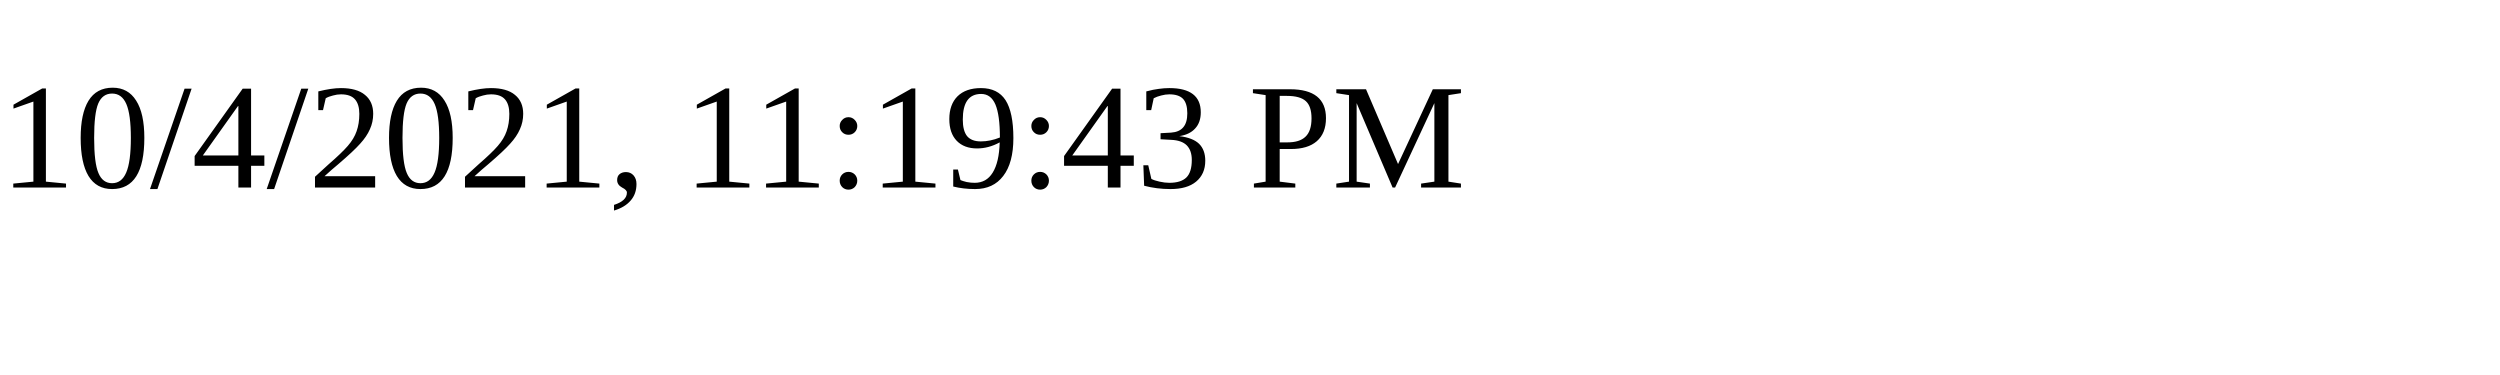
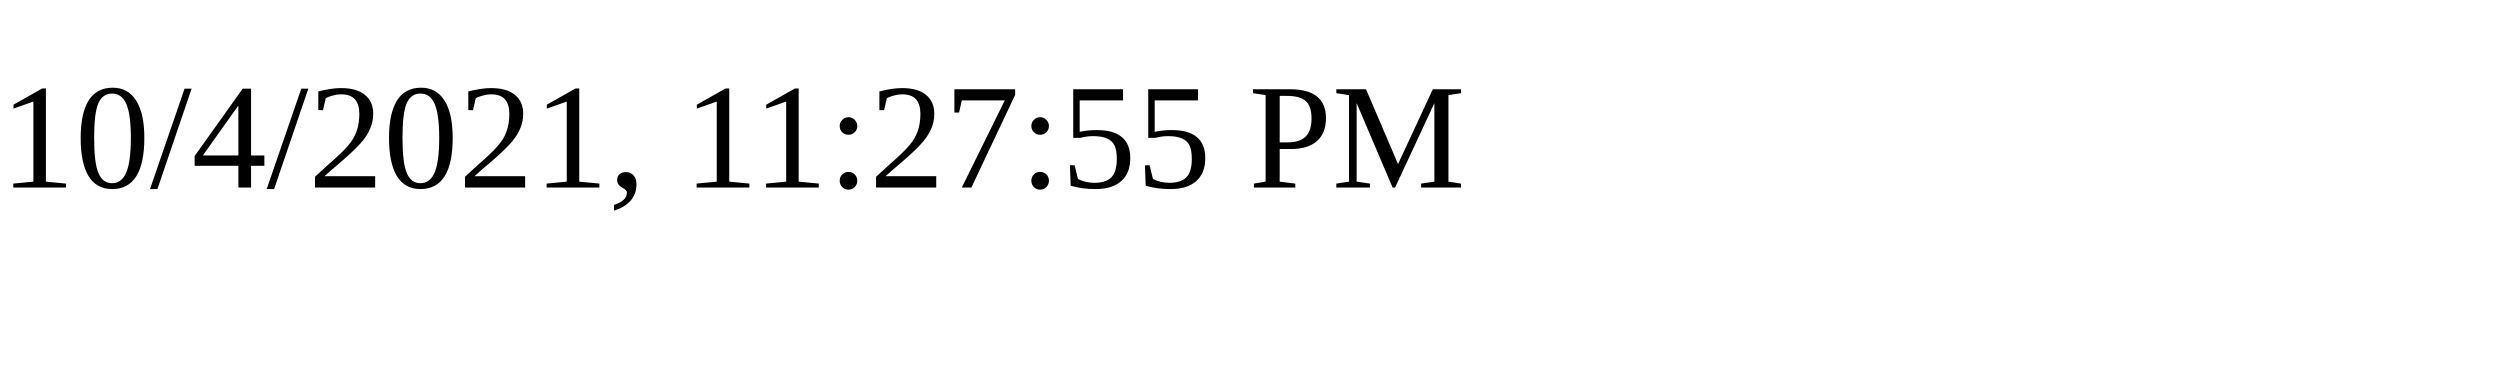
<svg xmlns="http://www.w3.org/2000/svg" height="30" width="200">
-   <text x="0" y="15">10/4/2021, 11:19:43 PM</text>
+   <text x="0" y="15">10/4/2021, 11:27:55 PM</text>
</svg>
